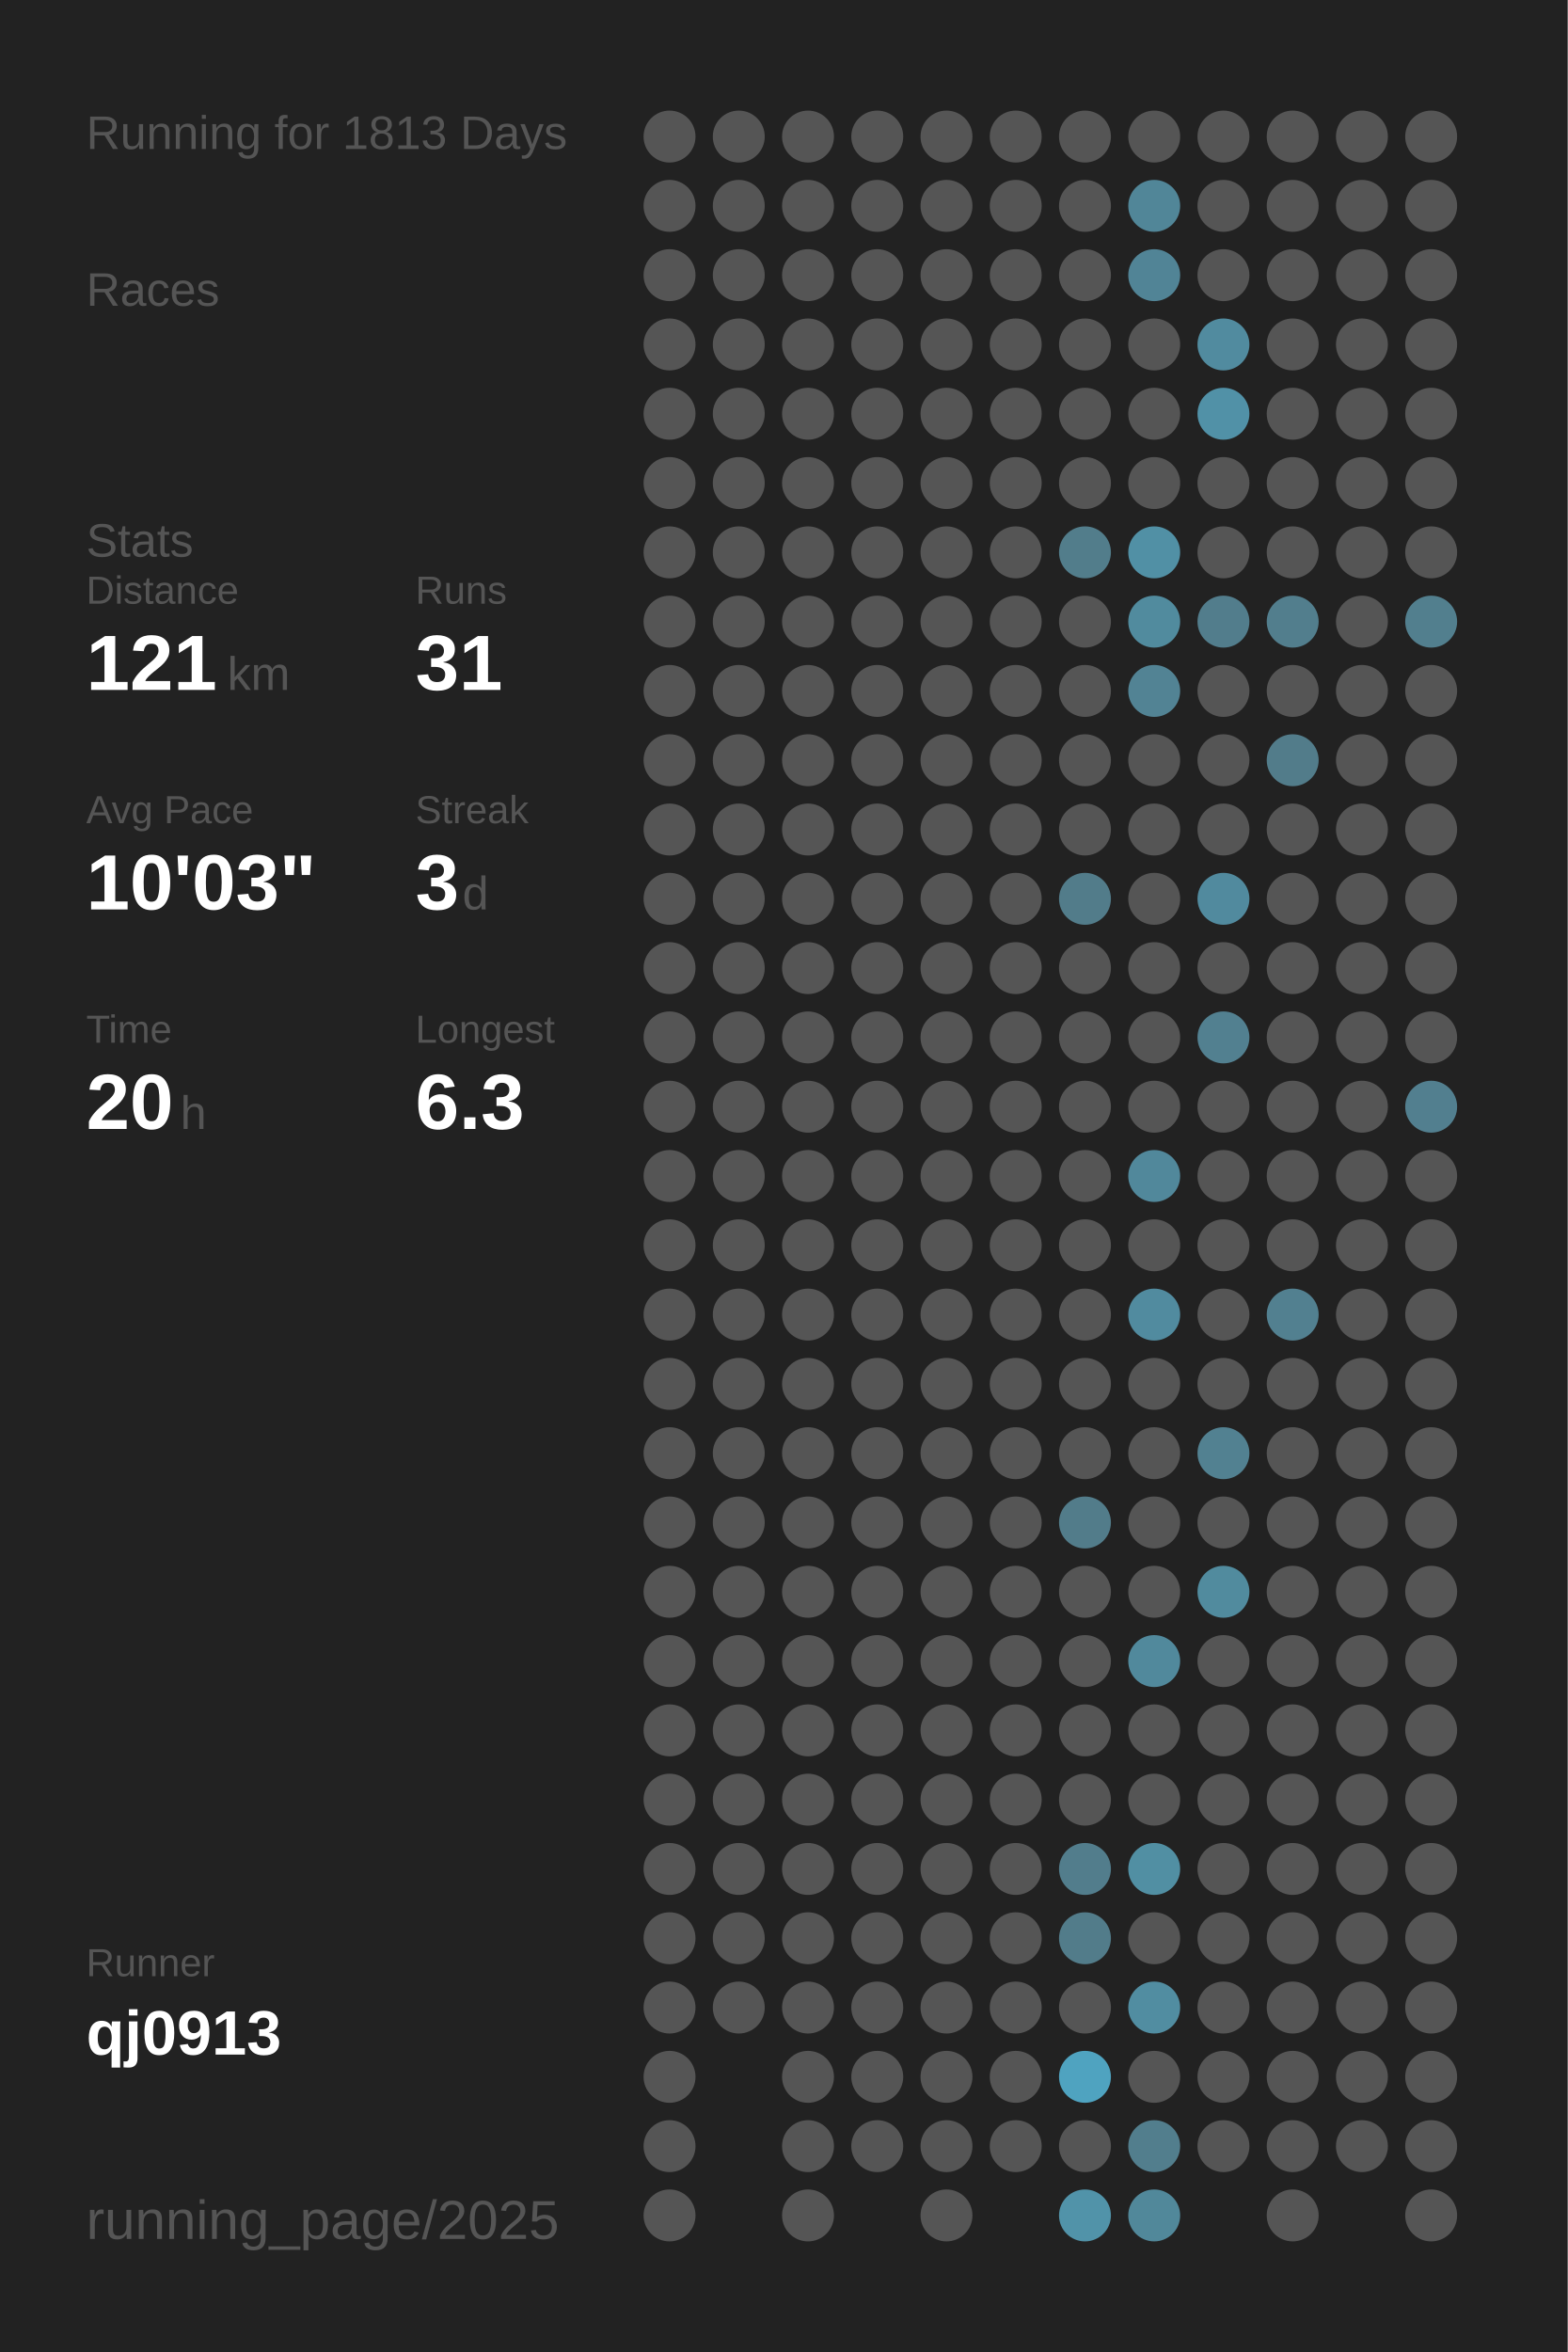
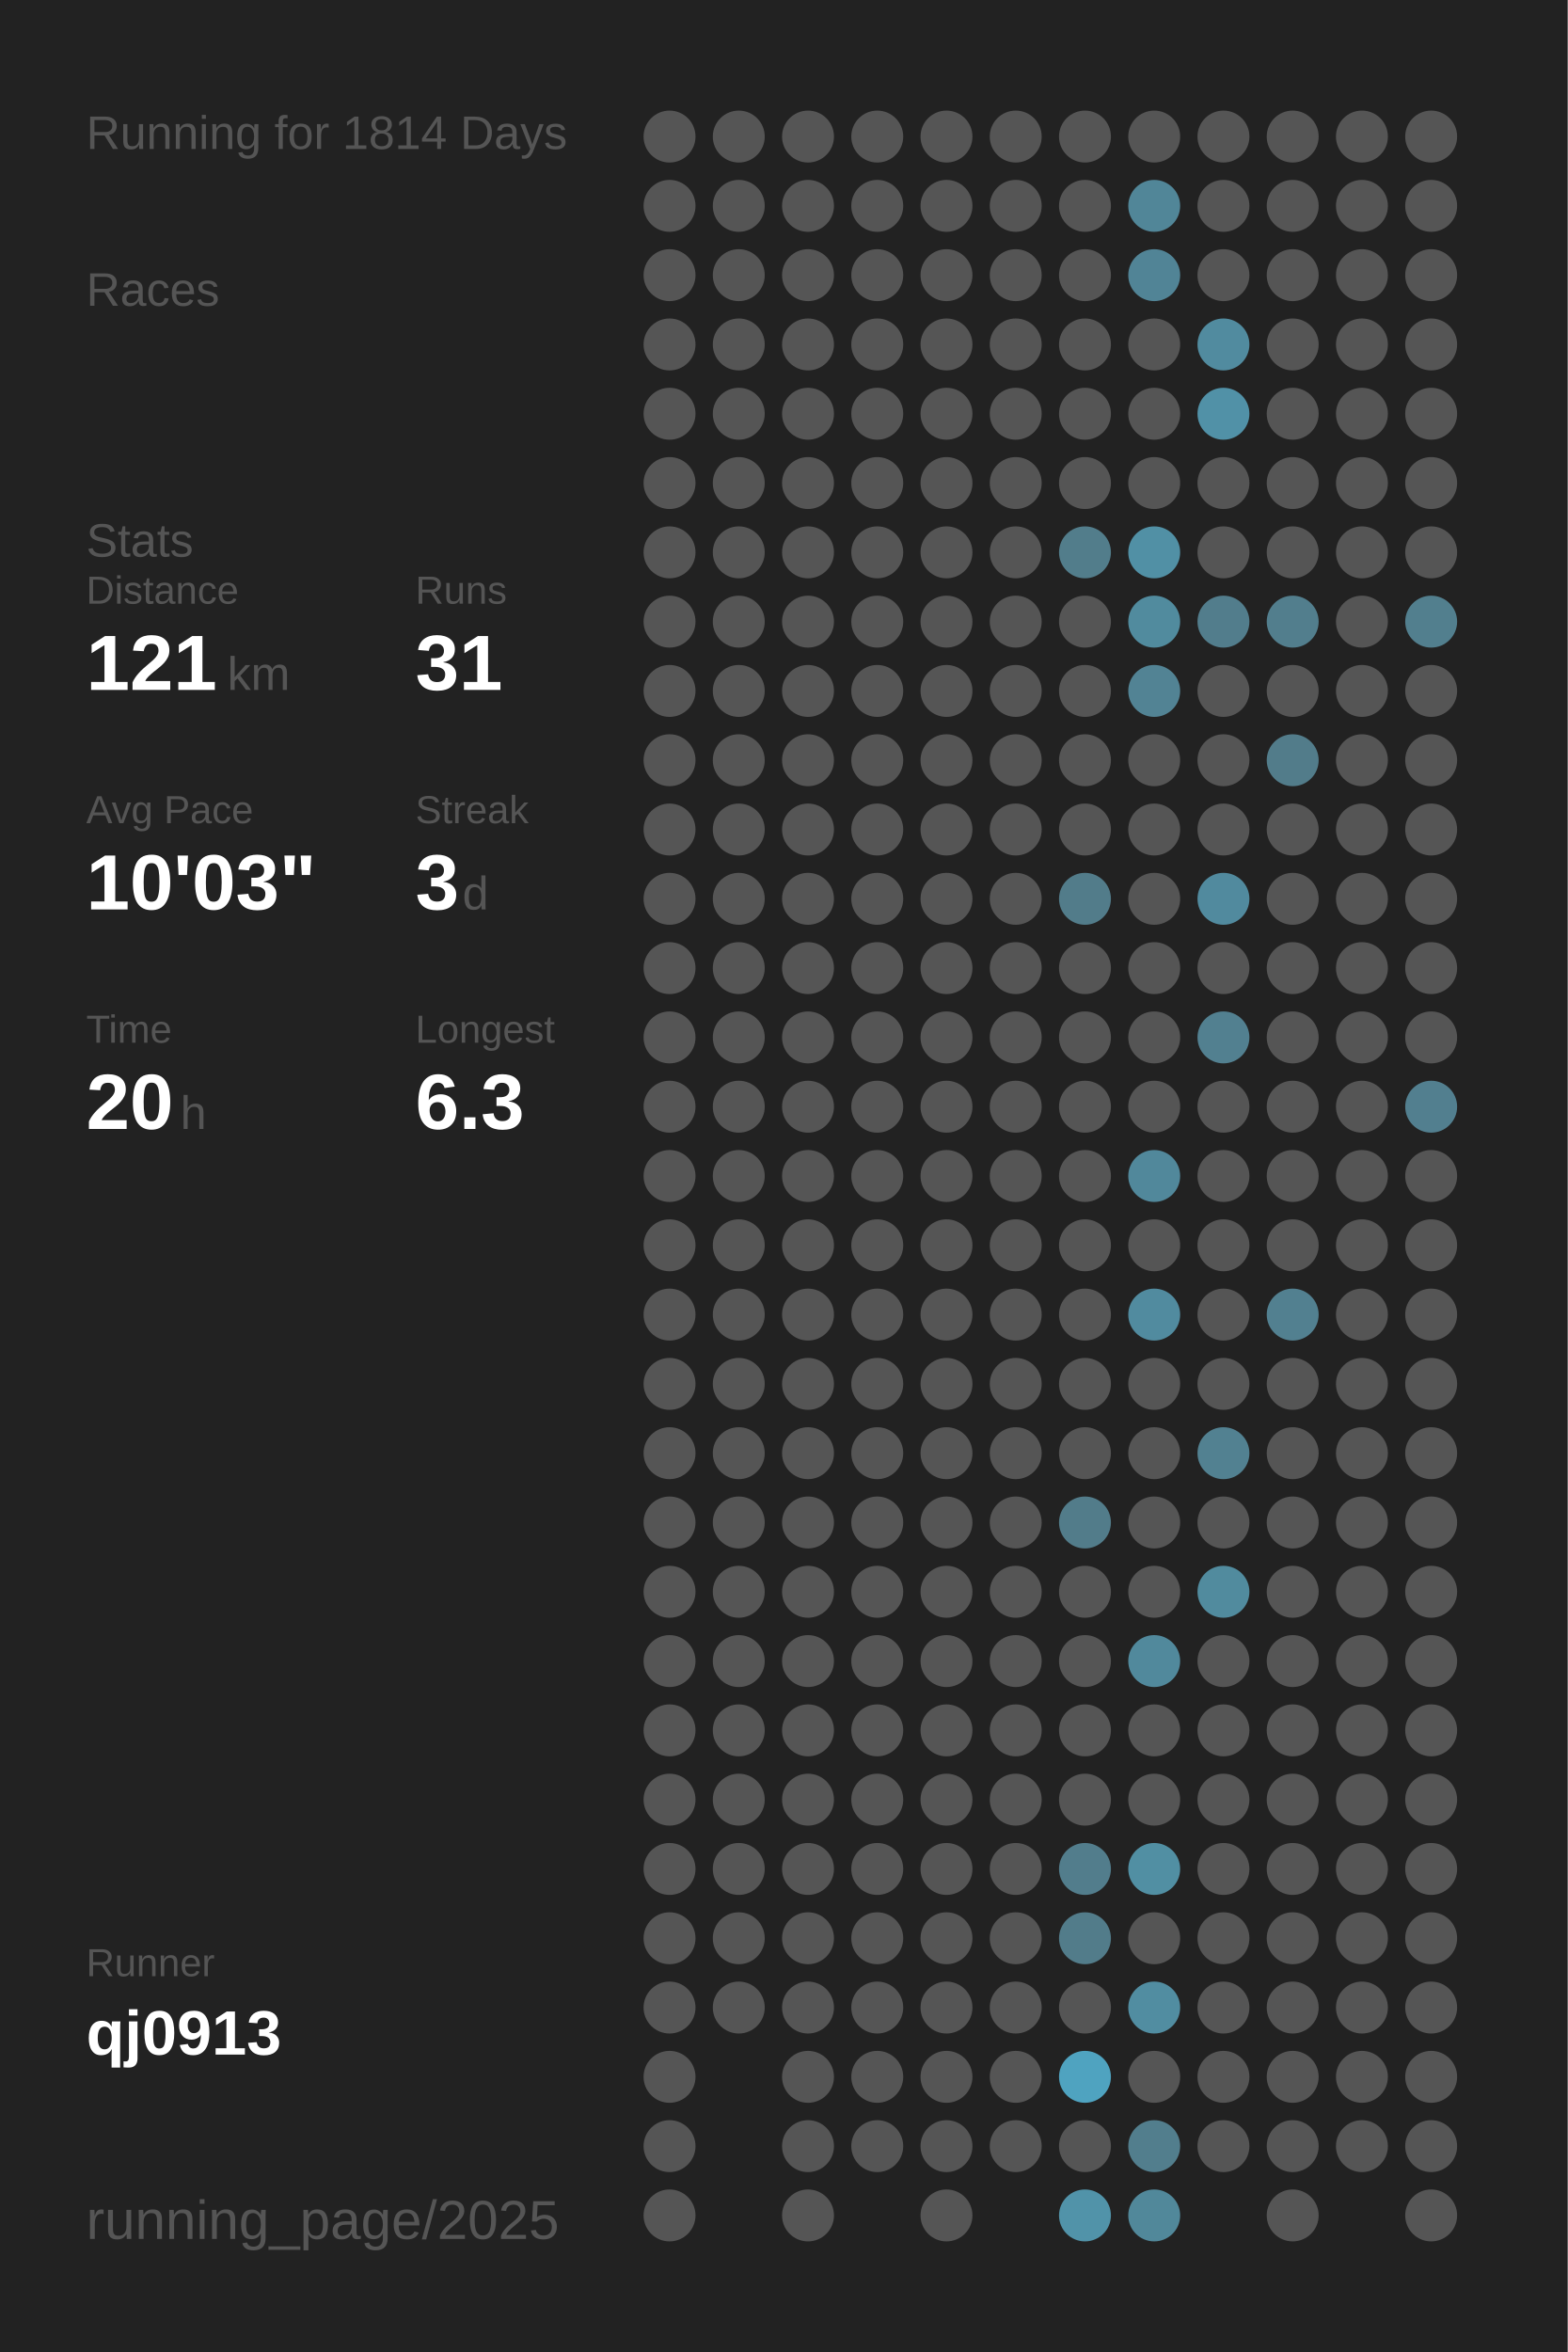
<svg xmlns="http://www.w3.org/2000/svg" baseProfile="full" height="300mm" version="1.1" viewBox="0,0,200,300" width="200mm">
  <defs />
  <rect fill="#222222" height="300" width="200" x="0" y="0" />
-   <text fill="#555555" style="font-size:6px; font-family:Arial;" x="11" y="19">Running for 1813 Days</text>
+   <text fill="#555555" style="font-size:6px; font-family:Arial;" x="11" y="19">Running for 1814 Days</text>
  <text fill="#555555" style="font-size:6px; font-family:Arial;" x="11" y="39">Races</text>
  <text fill="#555555" style="font-size:6px; font-family:Arial;" x="11" y="71">Stats</text>
  <text fill="#555555" style="font-size:5px; font-family:Arial;" x="11" y="77">Distance</text>
  <text fill="#FFFFFF" style="font-size:10px; font-family:Arial; font-weight:bold;" x="11" y="88">121</text>
  <text fill="#555555" style="font-size:6px; font-family:Arial;" x="29" y="88">km</text>
  <text fill="#555555" style="font-size:5px; font-family:Arial;" x="53" y="77">Runs</text>
  <text fill="#FFFFFF" style="font-size:10px; font-family:Arial; font-weight:bold;" x="53" y="88">31</text>
  <text fill="#555555" style="font-size:5px; font-family:Arial;" x="11" y="105">Avg Pace</text>
  <text fill="#FFFFFF" style="font-size:10px; font-family:Arial; font-weight:bold;" x="11" y="116">10'03"</text>
  <text fill="#555555" style="font-size:5px; font-family:Arial;" x="53" y="105">Streak</text>
  <text fill="#FFFFFF" style="font-size:10px; font-family:Arial; font-weight:bold;" x="53" y="116">3</text>
  <text fill="#555555" style="font-size:6px; font-family:Arial;" x="59" y="116">d</text>
  <text fill="#555555" style="font-size:5px; font-family:Arial;" x="11" y="133">Time</text>
  <text fill="#FFFFFF" style="font-size:10px; font-family:Arial; font-weight:bold;" x="11" y="144">20</text>
  <text fill="#555555" style="font-size:6px; font-family:Arial;" x="23" y="144">h</text>
  <text fill="#555555" style="font-size:5px; font-family:Arial;" x="53" y="133">Longest</text>
  <text fill="#FFFFFF" style="font-size:10px; font-family:Arial; font-weight:bold;" x="53" y="144">6.3</text>
  <text fill="#555555" style="font-size:5px; font-family:Arial;" x="11" y="252.065">Runner</text>
  <text fill="#FFFFFF" style="font-size:8px; font-family:Arial; font-weight:bold;" x="11" y="262.065">qj0913</text>
  <text fill="#555555" style="font-size:7px; font-family:Arial;" x="11" y="285.581">running_page/2025</text>
  <circle cx="85.417" cy="17.419" fill="#555555" r="3.312" />
  <circle cx="85.417" cy="26.258" fill="#555555" r="3.312" />
  <circle cx="85.417" cy="35.097" fill="#555555" r="3.312" />
  <circle cx="85.417" cy="43.935" fill="#555555" r="3.312" />
  <circle cx="85.417" cy="52.774" fill="#555555" r="3.312" />
  <circle cx="85.417" cy="61.613" fill="#555555" r="3.312" />
  <circle cx="85.417" cy="70.452" fill="#555555" r="3.312" />
  <circle cx="85.417" cy="79.29" fill="#555555" r="3.312" />
  <circle cx="85.417" cy="88.129" fill="#555555" r="3.312" />
  <circle cx="85.417" cy="96.968" fill="#555555" r="3.312" />
  <circle cx="85.417" cy="105.806" fill="#555555" r="3.312" />
  <circle cx="85.417" cy="114.645" fill="#555555" r="3.312" />
  <circle cx="85.417" cy="123.484" fill="#555555" r="3.312" />
  <circle cx="85.417" cy="132.323" fill="#555555" r="3.312" />
  <circle cx="85.417" cy="141.161" fill="#555555" r="3.312" />
  <circle cx="85.417" cy="150" fill="#555555" r="3.312" />
  <circle cx="85.417" cy="158.839" fill="#555555" r="3.312" />
  <circle cx="85.417" cy="167.677" fill="#555555" r="3.312" />
  <circle cx="85.417" cy="176.516" fill="#555555" r="3.312" />
  <circle cx="85.417" cy="185.355" fill="#555555" r="3.312" />
  <circle cx="85.417" cy="194.194" fill="#555555" r="3.312" />
  <circle cx="85.417" cy="203.032" fill="#555555" r="3.312" />
  <circle cx="85.417" cy="211.871" fill="#555555" r="3.312" />
  <circle cx="85.417" cy="220.71" fill="#555555" r="3.312" />
  <circle cx="85.417" cy="229.548" fill="#555555" r="3.312" />
  <circle cx="85.417" cy="238.387" fill="#555555" r="3.312" />
  <circle cx="85.417" cy="247.226" fill="#555555" r="3.312" />
  <circle cx="85.417" cy="256.065" fill="#555555" r="3.312" />
  <circle cx="85.417" cy="264.903" fill="#555555" r="3.312" />
  <circle cx="85.417" cy="273.742" fill="#555555" r="3.312" />
  <circle cx="85.417" cy="282.581" fill="#555555" r="3.312" />
  <circle cx="94.25" cy="17.419" fill="#555555" r="3.312" />
  <circle cx="94.25" cy="26.258" fill="#555555" r="3.312" />
  <circle cx="94.25" cy="35.097" fill="#555555" r="3.312" />
  <circle cx="94.25" cy="43.935" fill="#555555" r="3.312" />
  <circle cx="94.25" cy="52.774" fill="#555555" r="3.312" />
  <circle cx="94.25" cy="61.613" fill="#555555" r="3.312" />
  <circle cx="94.25" cy="70.452" fill="#555555" r="3.312" />
  <circle cx="94.25" cy="79.29" fill="#555555" r="3.312" />
  <circle cx="94.25" cy="88.129" fill="#555555" r="3.312" />
  <circle cx="94.25" cy="96.968" fill="#555555" r="3.312" />
  <circle cx="94.25" cy="105.806" fill="#555555" r="3.312" />
  <circle cx="94.25" cy="114.645" fill="#555555" r="3.312" />
  <circle cx="94.25" cy="123.484" fill="#555555" r="3.312" />
  <circle cx="94.25" cy="132.323" fill="#555555" r="3.312" />
  <circle cx="94.25" cy="141.161" fill="#555555" r="3.312" />
  <circle cx="94.25" cy="150" fill="#555555" r="3.312" />
  <circle cx="94.25" cy="158.839" fill="#555555" r="3.312" />
  <circle cx="94.25" cy="167.677" fill="#555555" r="3.312" />
  <circle cx="94.25" cy="176.516" fill="#555555" r="3.312" />
  <circle cx="94.25" cy="185.355" fill="#555555" r="3.312" />
  <circle cx="94.25" cy="194.194" fill="#555555" r="3.312" />
  <circle cx="94.25" cy="203.032" fill="#555555" r="3.312" />
  <circle cx="94.25" cy="211.871" fill="#555555" r="3.312" />
  <circle cx="94.25" cy="220.71" fill="#555555" r="3.312" />
  <circle cx="94.25" cy="229.548" fill="#555555" r="3.312" />
  <circle cx="94.25" cy="238.387" fill="#555555" r="3.312" />
  <circle cx="94.25" cy="247.226" fill="#555555" r="3.312" />
  <circle cx="94.25" cy="256.065" fill="#555555" r="3.312" />
  <circle cx="103.083" cy="17.419" fill="#555555" r="3.312" />
  <circle cx="103.083" cy="26.258" fill="#555555" r="3.312" />
  <circle cx="103.083" cy="35.097" fill="#555555" r="3.312" />
  <circle cx="103.083" cy="43.935" fill="#555555" r="3.312" />
  <circle cx="103.083" cy="52.774" fill="#555555" r="3.312" />
  <circle cx="103.083" cy="61.613" fill="#555555" r="3.312" />
  <circle cx="103.083" cy="70.452" fill="#555555" r="3.312" />
  <circle cx="103.083" cy="79.29" fill="#555555" r="3.312" />
  <circle cx="103.083" cy="88.129" fill="#555555" r="3.312" />
  <circle cx="103.083" cy="96.968" fill="#555555" r="3.312" />
  <circle cx="103.083" cy="105.806" fill="#555555" r="3.312" />
  <circle cx="103.083" cy="114.645" fill="#555555" r="3.312" />
  <circle cx="103.083" cy="123.484" fill="#555555" r="3.312" />
  <circle cx="103.083" cy="132.323" fill="#555555" r="3.312" />
  <circle cx="103.083" cy="141.161" fill="#555555" r="3.312" />
  <circle cx="103.083" cy="150" fill="#555555" r="3.312" />
  <circle cx="103.083" cy="158.839" fill="#555555" r="3.312" />
  <circle cx="103.083" cy="167.677" fill="#555555" r="3.312" />
  <circle cx="103.083" cy="176.516" fill="#555555" r="3.312" />
  <circle cx="103.083" cy="185.355" fill="#555555" r="3.312" />
  <circle cx="103.083" cy="194.194" fill="#555555" r="3.312" />
  <circle cx="103.083" cy="203.032" fill="#555555" r="3.312" />
  <circle cx="103.083" cy="211.871" fill="#555555" r="3.312" />
  <circle cx="103.083" cy="220.71" fill="#555555" r="3.312" />
  <circle cx="103.083" cy="229.548" fill="#555555" r="3.312" />
  <circle cx="103.083" cy="238.387" fill="#555555" r="3.312" />
  <circle cx="103.083" cy="247.226" fill="#555555" r="3.312" />
  <circle cx="103.083" cy="256.065" fill="#555555" r="3.312" />
  <circle cx="103.083" cy="264.903" fill="#555555" r="3.312" />
  <circle cx="103.083" cy="273.742" fill="#555555" r="3.312" />
  <circle cx="103.083" cy="282.581" fill="#555555" r="3.312" />
  <circle cx="111.917" cy="17.419" fill="#555555" r="3.312" />
  <circle cx="111.917" cy="26.258" fill="#555555" r="3.312" />
  <circle cx="111.917" cy="35.097" fill="#555555" r="3.312" />
  <circle cx="111.917" cy="43.935" fill="#555555" r="3.312" />
  <circle cx="111.917" cy="52.774" fill="#555555" r="3.312" />
  <circle cx="111.917" cy="61.613" fill="#555555" r="3.312" />
  <circle cx="111.917" cy="70.452" fill="#555555" r="3.312" />
  <circle cx="111.917" cy="79.29" fill="#555555" r="3.312" />
  <circle cx="111.917" cy="88.129" fill="#555555" r="3.312" />
  <circle cx="111.917" cy="96.968" fill="#555555" r="3.312" />
  <circle cx="111.917" cy="105.806" fill="#555555" r="3.312" />
  <circle cx="111.917" cy="114.645" fill="#555555" r="3.312" />
  <circle cx="111.917" cy="123.484" fill="#555555" r="3.312" />
  <circle cx="111.917" cy="132.323" fill="#555555" r="3.312" />
  <circle cx="111.917" cy="141.161" fill="#555555" r="3.312" />
  <circle cx="111.917" cy="150" fill="#555555" r="3.312" />
  <circle cx="111.917" cy="158.839" fill="#555555" r="3.312" />
  <circle cx="111.917" cy="167.677" fill="#555555" r="3.312" />
  <circle cx="111.917" cy="176.516" fill="#555555" r="3.312" />
  <circle cx="111.917" cy="185.355" fill="#555555" r="3.312" />
  <circle cx="111.917" cy="194.194" fill="#555555" r="3.312" />
  <circle cx="111.917" cy="203.032" fill="#555555" r="3.312" />
  <circle cx="111.917" cy="211.871" fill="#555555" r="3.312" />
  <circle cx="111.917" cy="220.71" fill="#555555" r="3.312" />
  <circle cx="111.917" cy="229.548" fill="#555555" r="3.312" />
  <circle cx="111.917" cy="238.387" fill="#555555" r="3.312" />
  <circle cx="111.917" cy="247.226" fill="#555555" r="3.312" />
  <circle cx="111.917" cy="256.065" fill="#555555" r="3.312" />
  <circle cx="111.917" cy="264.903" fill="#555555" r="3.312" />
  <circle cx="111.917" cy="273.742" fill="#555555" r="3.312" />
  <circle cx="120.75" cy="17.419" fill="#555555" r="3.312" />
  <circle cx="120.75" cy="26.258" fill="#555555" r="3.312" />
  <circle cx="120.75" cy="35.097" fill="#555555" r="3.312" />
  <circle cx="120.75" cy="43.935" fill="#555555" r="3.312" />
  <circle cx="120.75" cy="52.774" fill="#555555" r="3.312" />
  <circle cx="120.75" cy="61.613" fill="#555555" r="3.312" />
  <circle cx="120.75" cy="70.452" fill="#555555" r="3.312" />
  <circle cx="120.75" cy="79.29" fill="#555555" r="3.312" />
  <circle cx="120.75" cy="88.129" fill="#555555" r="3.312" />
  <circle cx="120.75" cy="96.968" fill="#555555" r="3.312" />
  <circle cx="120.75" cy="105.806" fill="#555555" r="3.312" />
  <circle cx="120.75" cy="114.645" fill="#555555" r="3.312" />
  <circle cx="120.75" cy="123.484" fill="#555555" r="3.312" />
  <circle cx="120.75" cy="132.323" fill="#555555" r="3.312" />
  <circle cx="120.75" cy="141.161" fill="#555555" r="3.312" />
  <circle cx="120.75" cy="150" fill="#555555" r="3.312" />
  <circle cx="120.75" cy="158.839" fill="#555555" r="3.312" />
  <circle cx="120.75" cy="167.677" fill="#555555" r="3.312" />
  <circle cx="120.75" cy="176.516" fill="#555555" r="3.312" />
  <circle cx="120.75" cy="185.355" fill="#555555" r="3.312" />
  <circle cx="120.75" cy="194.194" fill="#555555" r="3.312" />
  <circle cx="120.75" cy="203.032" fill="#555555" r="3.312" />
  <circle cx="120.75" cy="211.871" fill="#555555" r="3.312" />
  <circle cx="120.75" cy="220.71" fill="#555555" r="3.312" />
  <circle cx="120.75" cy="229.548" fill="#555555" r="3.312" />
  <circle cx="120.75" cy="238.387" fill="#555555" r="3.312" />
  <circle cx="120.75" cy="247.226" fill="#555555" r="3.312" />
  <circle cx="120.75" cy="256.065" fill="#555555" r="3.312" />
  <circle cx="120.75" cy="264.903" fill="#555555" r="3.312" />
  <circle cx="120.75" cy="273.742" fill="#555555" r="3.312" />
  <circle cx="120.75" cy="282.581" fill="#555555" r="3.312" />
  <circle cx="129.583" cy="17.419" fill="#555555" r="3.312" />
  <circle cx="129.583" cy="26.258" fill="#555555" r="3.312" />
  <circle cx="129.583" cy="35.097" fill="#555555" r="3.312" />
  <circle cx="129.583" cy="43.935" fill="#555555" r="3.312" />
  <circle cx="129.583" cy="52.774" fill="#555555" r="3.312" />
  <circle cx="129.583" cy="61.613" fill="#555555" r="3.312" />
  <circle cx="129.583" cy="70.452" fill="#555555" r="3.312" />
  <circle cx="129.583" cy="79.29" fill="#555555" r="3.312" />
  <circle cx="129.583" cy="88.129" fill="#555555" r="3.312" />
  <circle cx="129.583" cy="96.968" fill="#555555" r="3.312" />
  <circle cx="129.583" cy="105.806" fill="#555555" r="3.312" />
  <circle cx="129.583" cy="114.645" fill="#555555" r="3.312" />
  <circle cx="129.583" cy="123.484" fill="#555555" r="3.312" />
  <circle cx="129.583" cy="132.323" fill="#555555" r="3.312" />
  <circle cx="129.583" cy="141.161" fill="#555555" r="3.312" />
  <circle cx="129.583" cy="150" fill="#555555" r="3.312" />
  <circle cx="129.583" cy="158.839" fill="#555555" r="3.312" />
  <circle cx="129.583" cy="167.677" fill="#555555" r="3.312" />
  <circle cx="129.583" cy="176.516" fill="#555555" r="3.312" />
  <circle cx="129.583" cy="185.355" fill="#555555" r="3.312" />
  <circle cx="129.583" cy="194.194" fill="#555555" r="3.312" />
  <circle cx="129.583" cy="203.032" fill="#555555" r="3.312" />
  <circle cx="129.583" cy="211.871" fill="#555555" r="3.312" />
  <circle cx="129.583" cy="220.71" fill="#555555" r="3.312" />
  <circle cx="129.583" cy="229.548" fill="#555555" r="3.312" />
  <circle cx="129.583" cy="238.387" fill="#555555" r="3.312" />
  <circle cx="129.583" cy="247.226" fill="#555555" r="3.312" />
  <circle cx="129.583" cy="256.065" fill="#555555" r="3.312" />
  <circle cx="129.583" cy="264.903" fill="#555555" r="3.312" />
  <circle cx="129.583" cy="273.742" fill="#555555" r="3.312" />
  <circle cx="138.417" cy="17.419" fill="#555555" r="3.312" />
  <circle cx="138.417" cy="26.258" fill="#555555" r="3.312" />
  <circle cx="138.417" cy="35.097" fill="#555555" r="3.312" />
  <circle cx="138.417" cy="43.935" fill="#555555" r="3.312" />
  <circle cx="138.417" cy="52.774" fill="#555555" r="3.312" />
  <circle cx="138.417" cy="61.613" fill="#555555" r="3.312" />
  <circle cx="138.417" cy="70.452" fill="#527d8b" r="3.312" />
  <circle cx="138.417" cy="79.29" fill="#555555" r="3.312" />
  <circle cx="138.417" cy="88.129" fill="#555555" r="3.312" />
  <circle cx="138.417" cy="96.968" fill="#555555" r="3.312" />
  <circle cx="138.417" cy="105.806" fill="#555555" r="3.312" />
  <circle cx="138.417" cy="114.645" fill="#527c8a" r="3.312" />
  <circle cx="138.417" cy="123.484" fill="#555555" r="3.312" />
  <circle cx="138.417" cy="132.323" fill="#555555" r="3.312" />
  <circle cx="138.417" cy="141.161" fill="#555555" r="3.312" />
  <circle cx="138.417" cy="150" fill="#555555" r="3.312" />
  <circle cx="138.417" cy="158.839" fill="#555555" r="3.312" />
  <circle cx="138.417" cy="167.677" fill="#555555" r="3.312" />
  <circle cx="138.417" cy="176.516" fill="#555555" r="3.312" />
  <circle cx="138.417" cy="185.355" fill="#555555" r="3.312" />
  <circle cx="138.417" cy="194.194" fill="#527c8a" r="3.312" />
  <circle cx="138.417" cy="203.032" fill="#555555" r="3.312" />
  <circle cx="138.417" cy="211.871" fill="#555555" r="3.312" />
  <circle cx="138.417" cy="220.71" fill="#555555" r="3.312" />
  <circle cx="138.417" cy="229.548" fill="#555555" r="3.312" />
  <circle cx="138.417" cy="238.387" fill="#527d8c" r="3.312" />
  <circle cx="138.417" cy="247.226" fill="#527c8a" r="3.312" />
  <circle cx="138.417" cy="256.065" fill="#555555" r="3.312" />
  <circle cx="138.417" cy="264.903" fill="#4fa3c0" r="3.312" />
  <circle cx="138.417" cy="273.742" fill="#555555" r="3.312" />
  <circle cx="138.417" cy="282.581" fill="#5193a9" r="3.312" />
  <circle cx="147.25" cy="17.419" fill="#555555" r="3.312" />
  <circle cx="147.25" cy="26.258" fill="#518698" r="3.312" />
  <circle cx="147.25" cy="35.097" fill="#518496" r="3.312" />
  <circle cx="147.25" cy="43.935" fill="#555555" r="3.312" />
  <circle cx="147.25" cy="52.774" fill="#555555" r="3.312" />
  <circle cx="147.25" cy="61.613" fill="#555555" r="3.312" />
  <circle cx="147.25" cy="70.452" fill="#5190a5" r="3.312" />
  <circle cx="147.25" cy="79.29" fill="#518b9e" r="3.312" />
  <circle cx="147.25" cy="88.129" fill="#528394" r="3.312" />
  <circle cx="147.25" cy="96.968" fill="#555555" r="3.312" />
  <circle cx="147.25" cy="105.806" fill="#555555" r="3.312" />
  <circle cx="147.25" cy="114.645" fill="#555555" r="3.312" />
  <circle cx="147.25" cy="123.484" fill="#555555" r="3.312" />
  <circle cx="147.25" cy="132.323" fill="#555555" r="3.312" />
  <circle cx="147.25" cy="141.161" fill="#555555" r="3.312" />
  <circle cx="147.25" cy="150" fill="#51889b" r="3.312" />
  <circle cx="147.25" cy="158.839" fill="#555555" r="3.312" />
  <circle cx="147.25" cy="167.677" fill="#518b9f" r="3.312" />
  <circle cx="147.25" cy="176.516" fill="#555555" r="3.312" />
  <circle cx="147.25" cy="185.355" fill="#555555" r="3.312" />
  <circle cx="147.25" cy="194.194" fill="#555555" r="3.312" />
  <circle cx="147.25" cy="203.032" fill="#555555" r="3.312" />
  <circle cx="147.25" cy="211.871" fill="#51899c" r="3.312" />
  <circle cx="147.25" cy="220.71" fill="#555555" r="3.312" />
  <circle cx="147.25" cy="229.548" fill="#555555" r="3.312" />
  <circle cx="147.25" cy="238.387" fill="#518fa3" r="3.312" />
  <circle cx="147.25" cy="247.226" fill="#555555" r="3.312" />
  <circle cx="147.25" cy="256.065" fill="#518da1" r="3.312" />
  <circle cx="147.25" cy="264.903" fill="#555555" r="3.312" />
  <circle cx="147.25" cy="273.742" fill="#527e8d" r="3.312" />
  <circle cx="147.25" cy="282.581" fill="#51889a" r="3.312" />
  <circle cx="156.083" cy="17.419" fill="#555555" r="3.312" />
  <circle cx="156.083" cy="26.258" fill="#555555" r="3.312" />
  <circle cx="156.083" cy="35.097" fill="#555555" r="3.312" />
  <circle cx="156.083" cy="43.935" fill="#518b9f" r="3.312" />
  <circle cx="156.083" cy="52.774" fill="#5191a7" r="3.312" />
  <circle cx="156.083" cy="61.613" fill="#555555" r="3.312" />
  <circle cx="156.083" cy="70.452" fill="#555555" r="3.312" />
  <circle cx="156.083" cy="79.29" fill="#527d8c" r="3.312" />
  <circle cx="156.083" cy="88.129" fill="#555555" r="3.312" />
  <circle cx="156.083" cy="96.968" fill="#555555" r="3.312" />
  <circle cx="156.083" cy="105.806" fill="#555555" r="3.312" />
  <circle cx="156.083" cy="114.645" fill="#518a9e" r="3.312" />
  <circle cx="156.083" cy="123.484" fill="#555555" r="3.312" />
  <circle cx="156.083" cy="132.323" fill="#528090" r="3.312" />
  <circle cx="156.083" cy="141.161" fill="#555555" r="3.312" />
  <circle cx="156.083" cy="150" fill="#555555" r="3.312" />
  <circle cx="156.083" cy="158.839" fill="#555555" r="3.312" />
  <circle cx="156.083" cy="167.677" fill="#555555" r="3.312" />
  <circle cx="156.083" cy="176.516" fill="#555555" r="3.312" />
  <circle cx="156.083" cy="185.355" fill="#528191" r="3.312" />
  <circle cx="156.083" cy="194.194" fill="#555555" r="3.312" />
  <circle cx="156.083" cy="203.032" fill="#518b9e" r="3.312" />
  <circle cx="156.083" cy="211.871" fill="#555555" r="3.312" />
  <circle cx="156.083" cy="220.71" fill="#555555" r="3.312" />
  <circle cx="156.083" cy="229.548" fill="#555555" r="3.312" />
  <circle cx="156.083" cy="238.387" fill="#555555" r="3.312" />
  <circle cx="156.083" cy="247.226" fill="#555555" r="3.312" />
  <circle cx="156.083" cy="256.065" fill="#555555" r="3.312" />
  <circle cx="156.083" cy="264.903" fill="#555555" r="3.312" />
  <circle cx="156.083" cy="273.742" fill="#555555" r="3.312" />
  <circle cx="164.917" cy="17.419" fill="#555555" r="3.312" />
  <circle cx="164.917" cy="26.258" fill="#555555" r="3.312" />
  <circle cx="164.917" cy="35.097" fill="#555555" r="3.312" />
  <circle cx="164.917" cy="43.935" fill="#555555" r="3.312" />
  <circle cx="164.917" cy="52.774" fill="#555555" r="3.312" />
  <circle cx="164.917" cy="61.613" fill="#555555" r="3.312" />
  <circle cx="164.917" cy="70.452" fill="#555555" r="3.312" />
  <circle cx="164.917" cy="79.29" fill="#527e8d" r="3.312" />
  <circle cx="164.917" cy="88.129" fill="#555555" r="3.312" />
  <circle cx="164.917" cy="96.968" fill="#527c8a" r="3.312" />
  <circle cx="164.917" cy="105.806" fill="#555555" r="3.312" />
  <circle cx="164.917" cy="114.645" fill="#555555" r="3.312" />
  <circle cx="164.917" cy="123.484" fill="#555555" r="3.312" />
  <circle cx="164.917" cy="132.323" fill="#555555" r="3.312" />
  <circle cx="164.917" cy="141.161" fill="#555555" r="3.312" />
  <circle cx="164.917" cy="150" fill="#555555" r="3.312" />
  <circle cx="164.917" cy="158.839" fill="#555555" r="3.312" />
  <circle cx="164.917" cy="167.677" fill="#528090" r="3.312" />
  <circle cx="164.917" cy="176.516" fill="#555555" r="3.312" />
  <circle cx="164.917" cy="185.355" fill="#555555" r="3.312" />
  <circle cx="164.917" cy="194.194" fill="#555555" r="3.312" />
  <circle cx="164.917" cy="203.032" fill="#555555" r="3.312" />
  <circle cx="164.917" cy="211.871" fill="#555555" r="3.312" />
  <circle cx="164.917" cy="220.71" fill="#555555" r="3.312" />
  <circle cx="164.917" cy="229.548" fill="#555555" r="3.312" />
  <circle cx="164.917" cy="238.387" fill="#555555" r="3.312" />
  <circle cx="164.917" cy="247.226" fill="#555555" r="3.312" />
  <circle cx="164.917" cy="256.065" fill="#555555" r="3.312" />
  <circle cx="164.917" cy="264.903" fill="#555555" r="3.312" />
  <circle cx="164.917" cy="273.742" fill="#555555" r="3.312" />
  <circle cx="164.917" cy="282.581" fill="#555555" r="3.312" />
  <circle cx="173.75" cy="17.419" fill="#555555" r="3.312" />
  <circle cx="173.75" cy="26.258" fill="#555555" r="3.312" />
  <circle cx="173.75" cy="35.097" fill="#555555" r="3.312" />
  <circle cx="173.75" cy="43.935" fill="#555555" r="3.312" />
  <circle cx="173.75" cy="52.774" fill="#555555" r="3.312" />
  <circle cx="173.75" cy="61.613" fill="#555555" r="3.312" />
  <circle cx="173.75" cy="70.452" fill="#555555" r="3.312" />
  <circle cx="173.75" cy="79.29" fill="#555555" r="3.312" />
  <circle cx="173.75" cy="88.129" fill="#555555" r="3.312" />
  <circle cx="173.75" cy="96.968" fill="#555555" r="3.312" />
  <circle cx="173.75" cy="105.806" fill="#555555" r="3.312" />
  <circle cx="173.75" cy="114.645" fill="#555555" r="3.312" />
  <circle cx="173.75" cy="123.484" fill="#555555" r="3.312" />
  <circle cx="173.75" cy="132.323" fill="#555555" r="3.312" />
  <circle cx="173.75" cy="141.161" fill="#555555" r="3.312" />
  <circle cx="173.75" cy="150" fill="#555555" r="3.312" />
  <circle cx="173.75" cy="158.839" fill="#555555" r="3.312" />
  <circle cx="173.75" cy="167.677" fill="#555555" r="3.312" />
  <circle cx="173.75" cy="176.516" fill="#555555" r="3.312" />
  <circle cx="173.75" cy="185.355" fill="#555555" r="3.312" />
  <circle cx="173.75" cy="194.194" fill="#555555" r="3.312" />
  <circle cx="173.75" cy="203.032" fill="#555555" r="3.312" />
  <circle cx="173.75" cy="211.871" fill="#555555" r="3.312" />
  <circle cx="173.75" cy="220.71" fill="#555555" r="3.312" />
  <circle cx="173.75" cy="229.548" fill="#555555" r="3.312" />
  <circle cx="173.75" cy="238.387" fill="#555555" r="3.312" />
  <circle cx="173.75" cy="247.226" fill="#555555" r="3.312" />
  <circle cx="173.75" cy="256.065" fill="#555555" r="3.312" />
  <circle cx="173.75" cy="264.903" fill="#555555" r="3.312" />
  <circle cx="173.75" cy="273.742" fill="#555555" r="3.312" />
  <circle cx="182.583" cy="17.419" fill="#555555" r="3.312" />
  <circle cx="182.583" cy="26.258" fill="#555555" r="3.312" />
  <circle cx="182.583" cy="35.097" fill="#555555" r="3.312" />
  <circle cx="182.583" cy="43.935" fill="#555555" r="3.312" />
  <circle cx="182.583" cy="52.774" fill="#555555" r="3.312" />
  <circle cx="182.583" cy="61.613" fill="#555555" r="3.312" />
  <circle cx="182.583" cy="70.452" fill="#555555" r="3.312" />
  <circle cx="182.583" cy="79.29" fill="#527f8e" r="3.312" />
  <circle cx="182.583" cy="88.129" fill="#555555" r="3.312" />
  <circle cx="182.583" cy="96.968" fill="#555555" r="3.312" />
  <circle cx="182.583" cy="105.806" fill="#555555" r="3.312" />
  <circle cx="182.583" cy="114.645" fill="#555555" r="3.312" />
  <circle cx="182.583" cy="123.484" fill="#555555" r="3.312" />
  <circle cx="182.583" cy="132.323" fill="#555555" r="3.312" />
  <circle cx="182.583" cy="141.161" fill="#527f8f" r="3.312" />
  <circle cx="182.583" cy="150" fill="#555555" r="3.312" />
  <circle cx="182.583" cy="158.839" fill="#555555" r="3.312" />
  <circle cx="182.583" cy="167.677" fill="#555555" r="3.312" />
  <circle cx="182.583" cy="176.516" fill="#555555" r="3.312" />
  <circle cx="182.583" cy="185.355" fill="#555555" r="3.312" />
  <circle cx="182.583" cy="194.194" fill="#555555" r="3.312" />
  <circle cx="182.583" cy="203.032" fill="#555555" r="3.312" />
  <circle cx="182.583" cy="211.871" fill="#555555" r="3.312" />
  <circle cx="182.583" cy="220.71" fill="#555555" r="3.312" />
  <circle cx="182.583" cy="229.548" fill="#555555" r="3.312" />
  <circle cx="182.583" cy="238.387" fill="#555555" r="3.312" />
  <circle cx="182.583" cy="247.226" fill="#555555" r="3.312" />
  <circle cx="182.583" cy="256.065" fill="#555555" r="3.312" />
  <circle cx="182.583" cy="264.903" fill="#555555" r="3.312" />
  <circle cx="182.583" cy="273.742" fill="#555555" r="3.312" />
  <circle cx="182.583" cy="282.581" fill="#555555" r="3.312" />
</svg>
